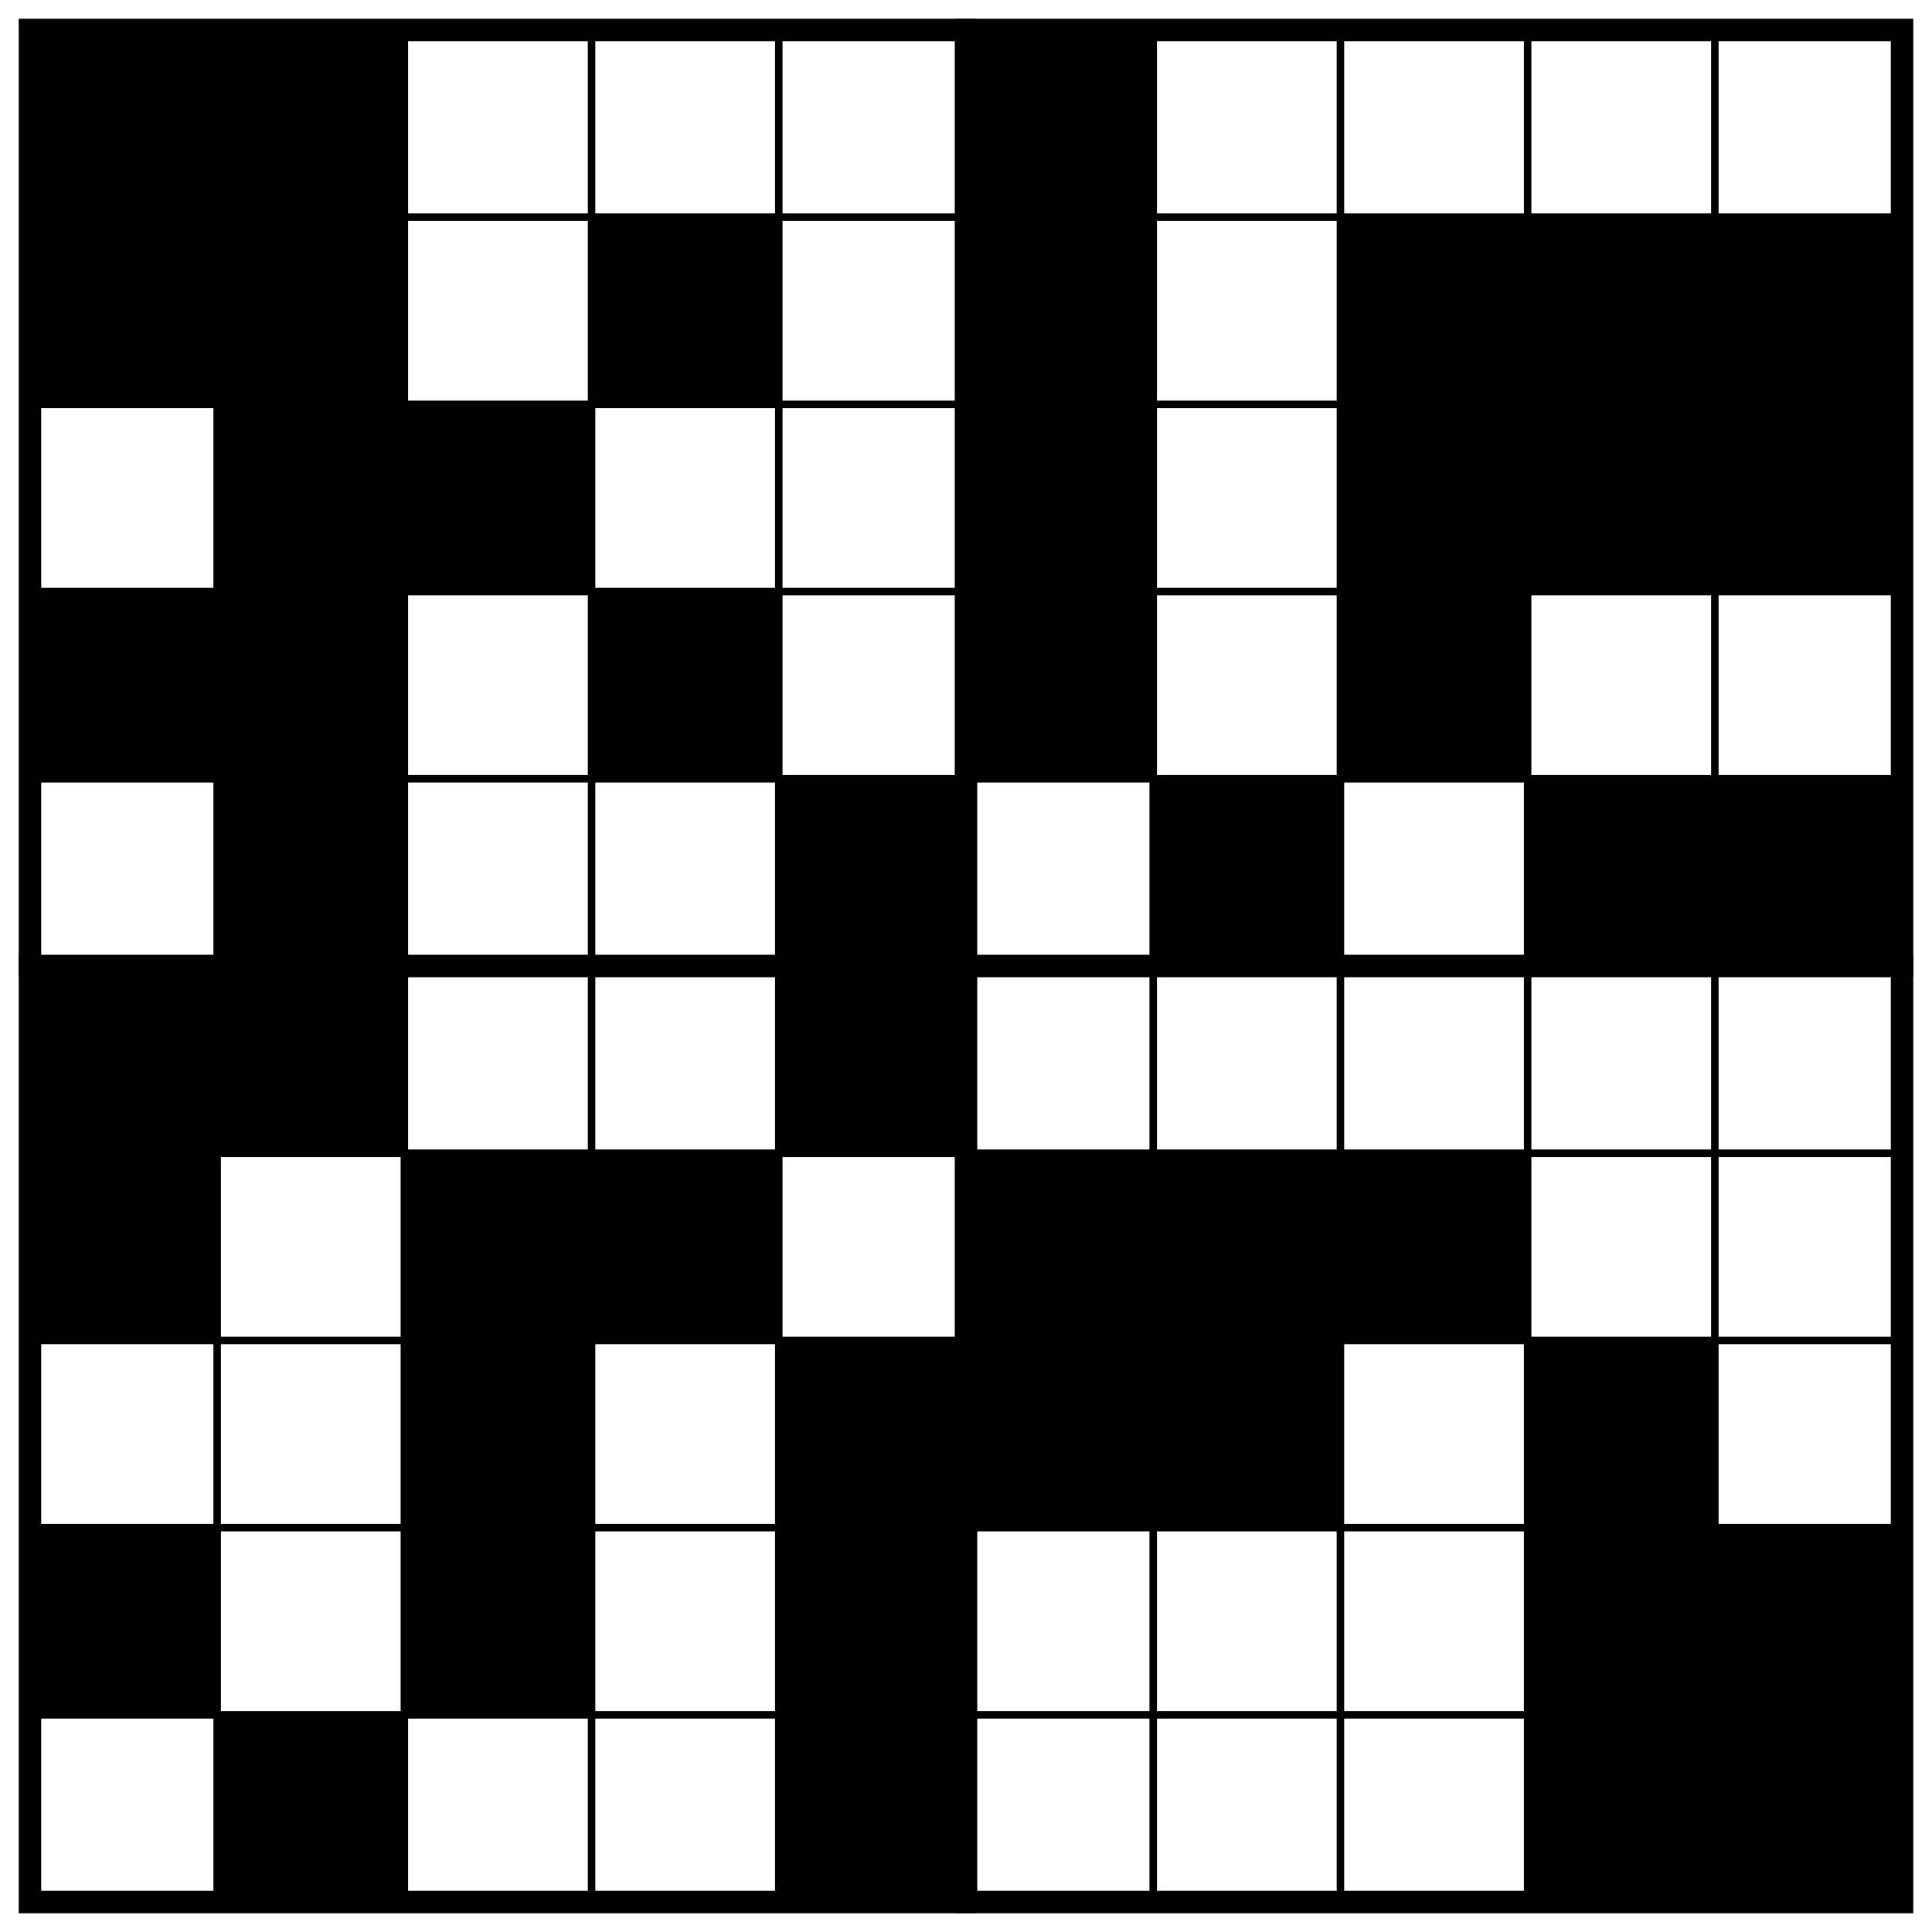
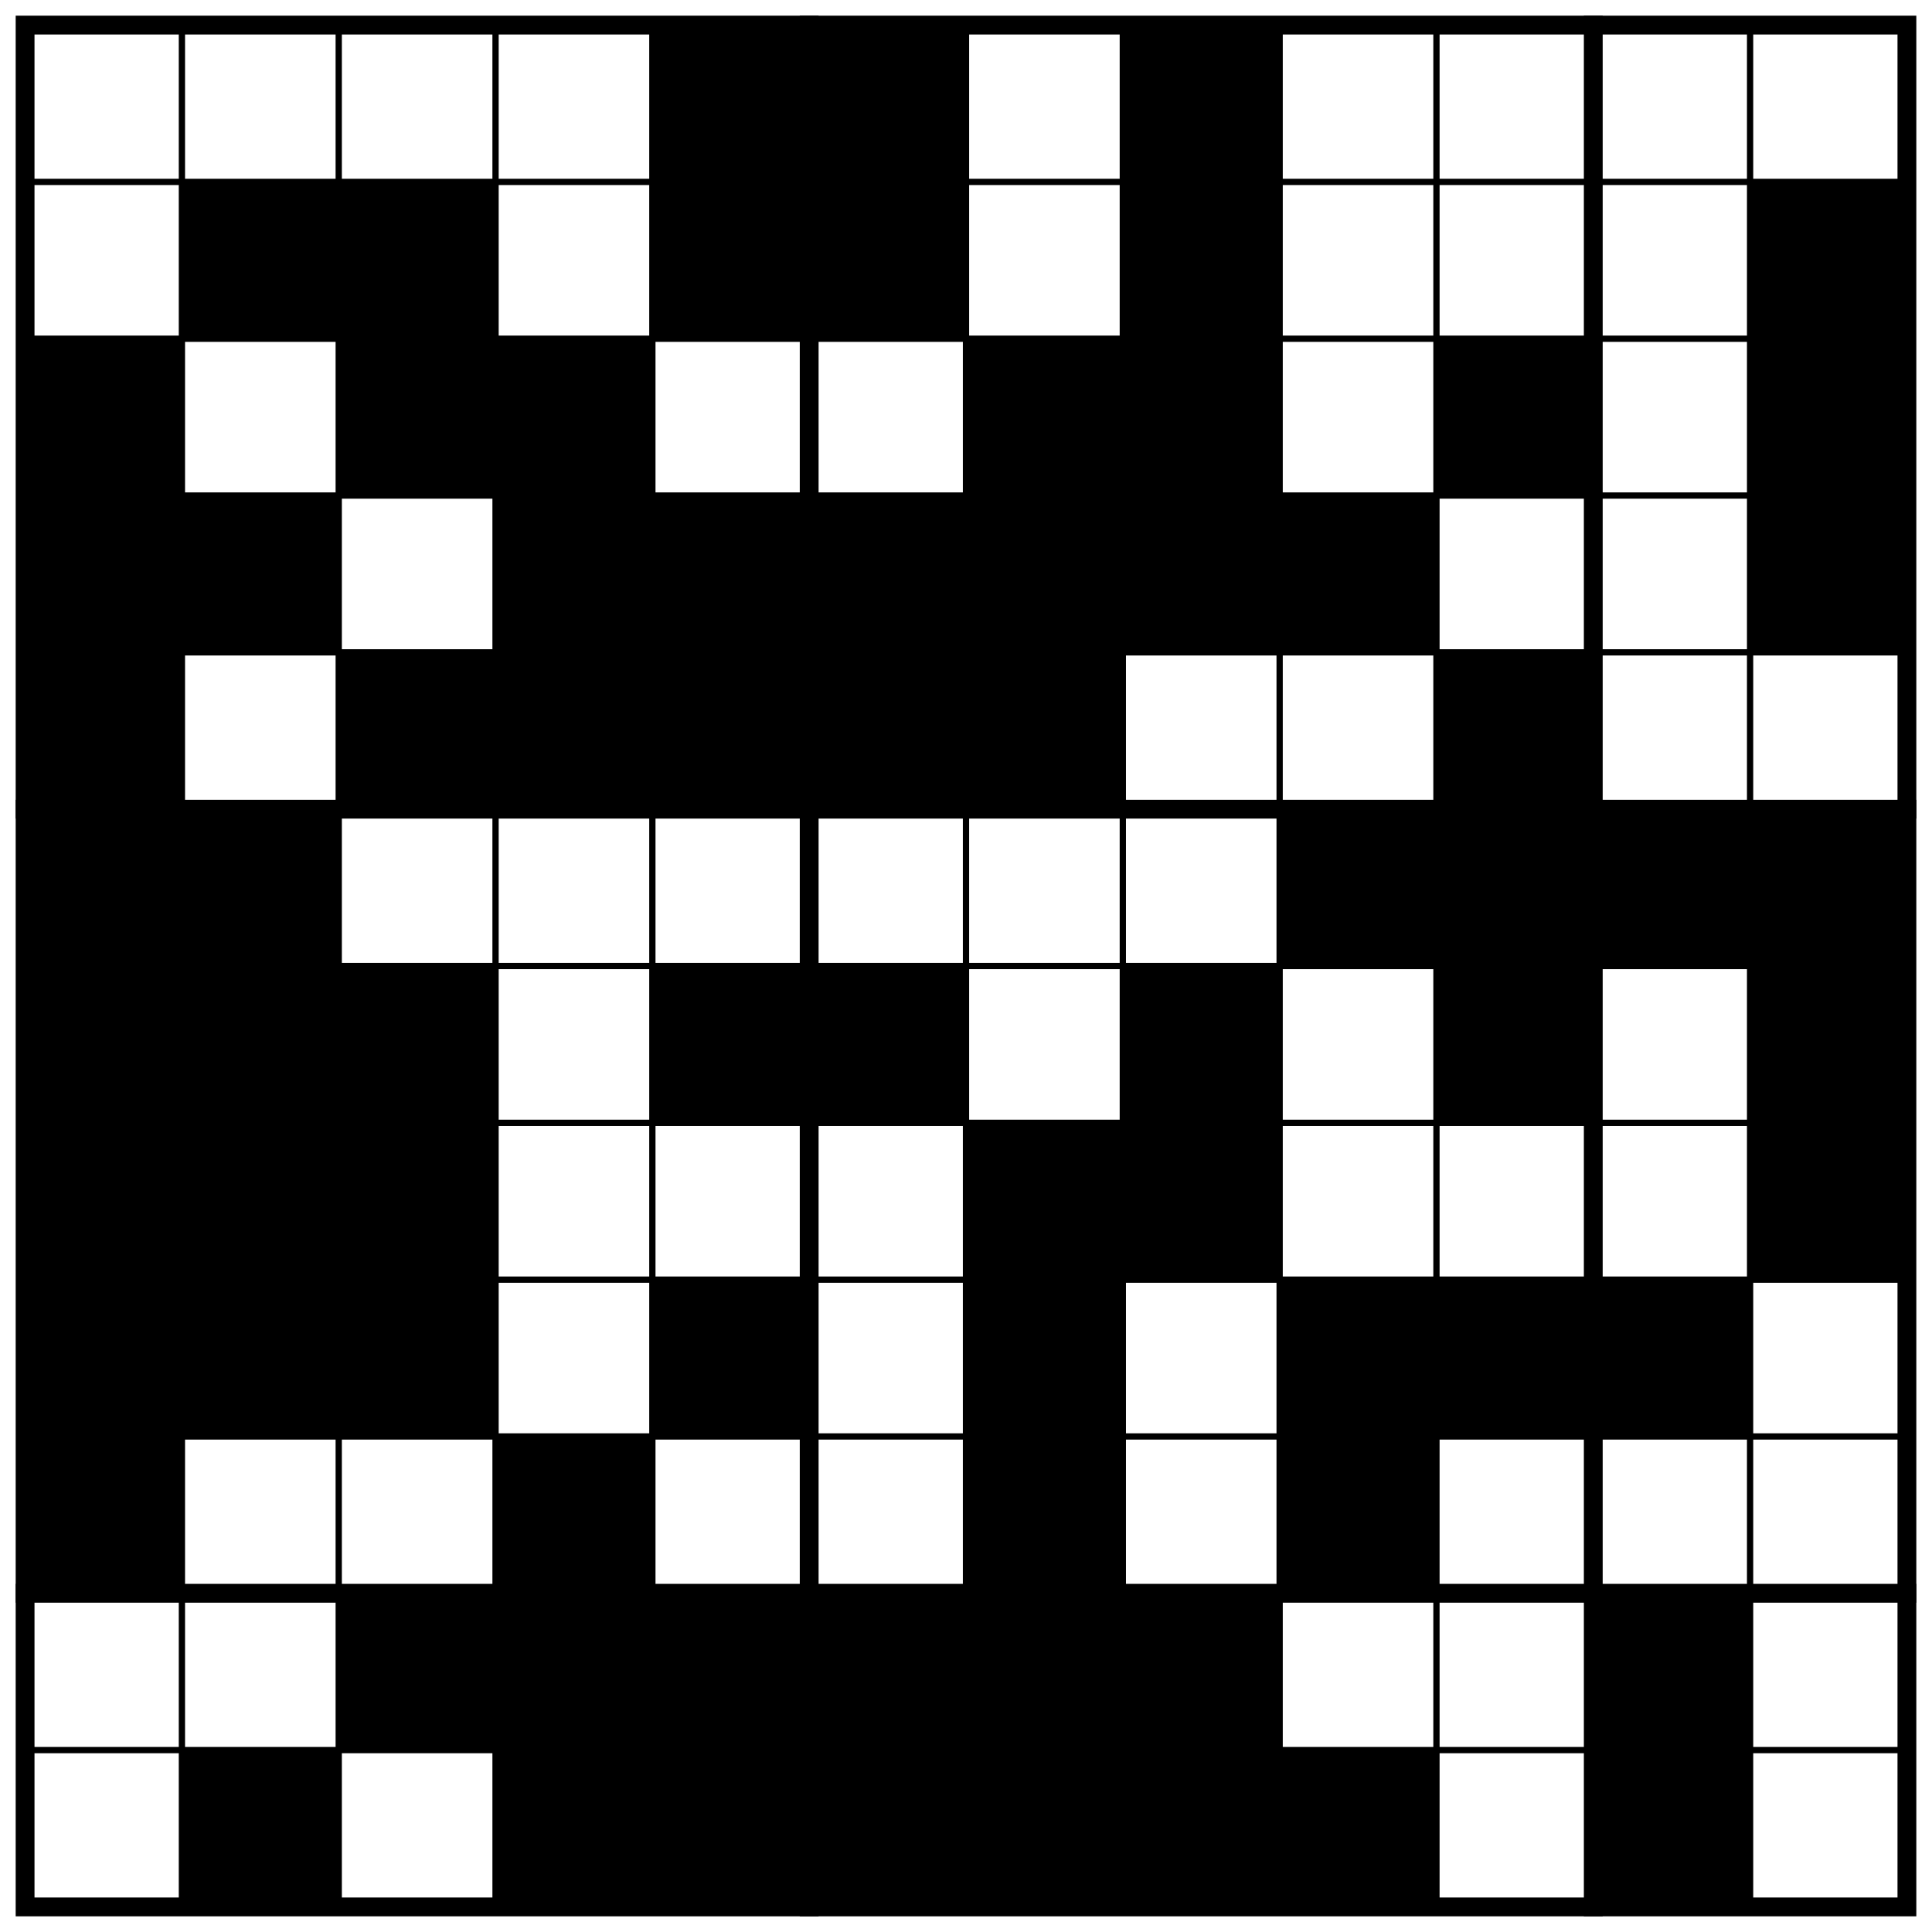
- <svg xmlns="http://www.w3.org/2000/svg" class="p" viewBox="0 0 1032 1032" preserveAspectRatio="xMidYMid meet" shape-rendering="geometricPrecision">
+ <svg xmlns="http://www.w3.org/2000/svg" class="p" viewBox="0 0 1232 1232" preserveAspectRatio="xMidYMid meet" shape-rendering="geometricPrecision">
  <g fill="#000">
-     <rect x="16" y="16" width="100" height="100" />
-     <rect x="116" y="16" width="100" height="100" />
+     <rect x="416" y="16" width="100" height="100" />
    <rect x="516" y="16" width="100" height="100" />
-     <rect x="16" y="116" width="100" height="100" />
+     <rect x="716" y="16" width="100" height="100" />
    <rect x="116" y="116" width="100" height="100" />
-     <rect x="316" y="116" width="100" height="100" />
+     <rect x="216" y="116" width="100" height="100" />
+     <rect x="416" y="116" width="100" height="100" />
    <rect x="516" y="116" width="100" height="100" />
    <rect x="716" y="116" width="100" height="100" />
-     <rect x="816" y="116" width="100" height="100" />
-     <rect x="916" y="116" width="100" height="100" />
-     <rect x="116" y="216" width="100" height="100" />
+     <rect x="1116" y="116" width="100" height="100" />
+     <rect x="16" y="216" width="100" height="100" />
    <rect x="216" y="216" width="100" height="100" />
-     <rect x="516" y="216" width="100" height="100" />
+     <rect x="316" y="216" width="100" height="100" />
+     <rect x="616" y="216" width="100" height="100" />
    <rect x="716" y="216" width="100" height="100" />
-     <rect x="816" y="216" width="100" height="100" />
    <rect x="916" y="216" width="100" height="100" />
+     <rect x="1116" y="216" width="100" height="100" />
    <rect x="16" y="316" width="100" height="100" />
    <rect x="116" y="316" width="100" height="100" />
    <rect x="316" y="316" width="100" height="100" />
+     <rect x="416" y="316" width="100" height="100" />
    <rect x="516" y="316" width="100" height="100" />
+     <rect x="616" y="316" width="100" height="100" />
    <rect x="716" y="316" width="100" height="100" />
-     <rect x="116" y="416" width="100" height="100" />
+     <rect x="816" y="316" width="100" height="100" />
+     <rect x="1116" y="316" width="100" height="100" />
+     <rect x="16" y="416" width="100" height="100" />
+     <rect x="216" y="416" width="100" height="100" />
+     <rect x="316" y="416" width="100" height="100" />
    <rect x="416" y="416" width="100" height="100" />
+     <rect x="516" y="416" width="100" height="100" />
    <rect x="616" y="416" width="100" height="100" />
-     <rect x="816" y="416" width="100" height="100" />
    <rect x="916" y="416" width="100" height="100" />
    <rect x="16" y="516" width="100" height="100" />
    <rect x="116" y="516" width="100" height="100" />
-     <rect x="416" y="516" width="100" height="100" />
+     <rect x="816" y="516" width="100" height="100" />
+     <rect x="916" y="516" width="100" height="100" />
+     <rect x="1016" y="516" width="100" height="100" />
+     <rect x="1116" y="516" width="100" height="100" />
    <rect x="16" y="616" width="100" height="100" />
+     <rect x="116" y="616" width="100" height="100" />
    <rect x="216" y="616" width="100" height="100" />
-     <rect x="316" y="616" width="100" height="100" />
+     <rect x="416" y="616" width="100" height="100" />
    <rect x="516" y="616" width="100" height="100" />
-     <rect x="616" y="616" width="100" height="100" />
    <rect x="716" y="616" width="100" height="100" />
+     <rect x="916" y="616" width="100" height="100" />
+     <rect x="1116" y="616" width="100" height="100" />
+     <rect x="16" y="716" width="100" height="100" />
+     <rect x="116" y="716" width="100" height="100" />
    <rect x="216" y="716" width="100" height="100" />
-     <rect x="416" y="716" width="100" height="100" />
-     <rect x="516" y="716" width="100" height="100" />
    <rect x="616" y="716" width="100" height="100" />
-     <rect x="816" y="716" width="100" height="100" />
+     <rect x="716" y="716" width="100" height="100" />
+     <rect x="1116" y="716" width="100" height="100" />
    <rect x="16" y="816" width="100" height="100" />
+     <rect x="116" y="816" width="100" height="100" />
    <rect x="216" y="816" width="100" height="100" />
    <rect x="416" y="816" width="100" height="100" />
+     <rect x="616" y="816" width="100" height="100" />
    <rect x="816" y="816" width="100" height="100" />
    <rect x="916" y="816" width="100" height="100" />
-     <rect x="116" y="916" width="100" height="100" />
-     <rect x="416" y="916" width="100" height="100" />
+     <rect x="1016" y="816" width="100" height="100" />
+     <rect x="16" y="916" width="100" height="100" />
+     <rect x="316" y="916" width="100" height="100" />
+     <rect x="616" y="916" width="100" height="100" />
    <rect x="816" y="916" width="100" height="100" />
-     <rect x="916" y="916" width="100" height="100" />
+     <rect x="216" y="1016" width="100" height="100" />
+     <rect x="316" y="1016" width="100" height="100" />
+     <rect x="416" y="1016" width="100" height="100" />
+     <rect x="516" y="1016" width="100" height="100" />
+     <rect x="616" y="1016" width="100" height="100" />
+     <rect x="716" y="1016" width="100" height="100" />
+     <rect x="1016" y="1016" width="100" height="100" />
+     <rect x="116" y="1116" width="100" height="100" />
+     <rect x="316" y="1116" width="100" height="100" />
+     <rect x="416" y="1116" width="100" height="100" />
+     <rect x="516" y="1116" width="100" height="100" />
+     <rect x="616" y="1116" width="100" height="100" />
+     <rect x="716" y="1116" width="100" height="100" />
+     <rect x="816" y="1116" width="100" height="100" />
+     <rect x="1016" y="1116" width="100" height="100" />
  </g>
-   <path d="M16 116H1016M16 216H1016M16 316H1016M16 416H1016M16 616H1016M16 716H1016M16 816H1016M16 916H1016M116 16V1016M216 16V1016M316 16V1016M416 16V1016M616 16V1016M716 16V1016M816 16V1016M916 16V1016" fill="none" stroke="#000" stroke-width="4" stroke-linecap="square" />
-   <path d="M16 516H1016M516 16V1016" fill="none" stroke="#000" stroke-width="12" stroke-linecap="square" />
-   <rect x="16" y="16" width="1000" height="1000" fill="none" stroke="#000" stroke-width="12" />
+   <path d="M16 116H1216M16 216H1216M16 316H1216M16 416H1216M16 616H1216M16 716H1216M16 816H1216M16 916H1216M16 1116H1216M116 16V1216M216 16V1216M316 16V1216M416 16V1216M616 16V1216M716 16V1216M816 16V1216M916 16V1216M1116 16V1216" fill="none" stroke="#000" stroke-width="4" stroke-linecap="square" />
+   <path d="M16 516H1216M16 1016H1216M516 16V1216M1016 16V1216" fill="none" stroke="#000" stroke-width="12" stroke-linecap="square" />
+   <rect x="16" y="16" width="1200" height="1200" fill="none" stroke="#000" stroke-width="12" />
</svg>
